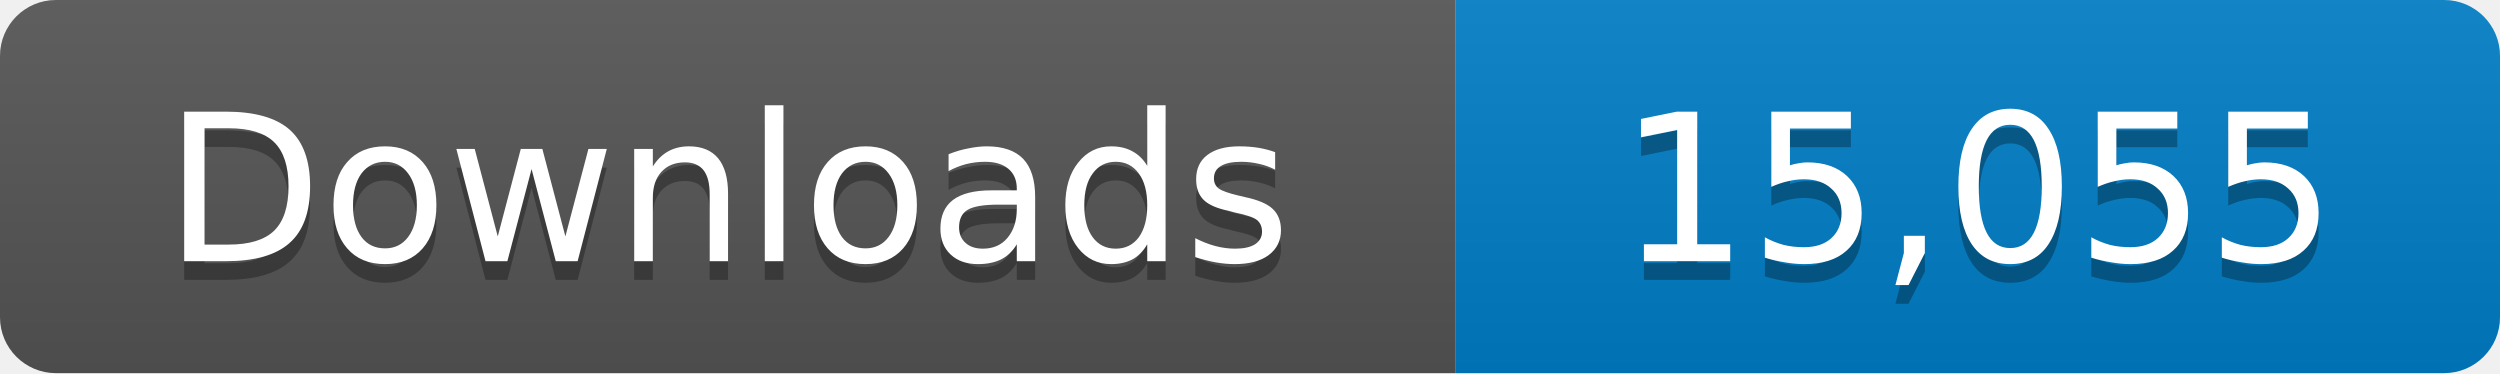
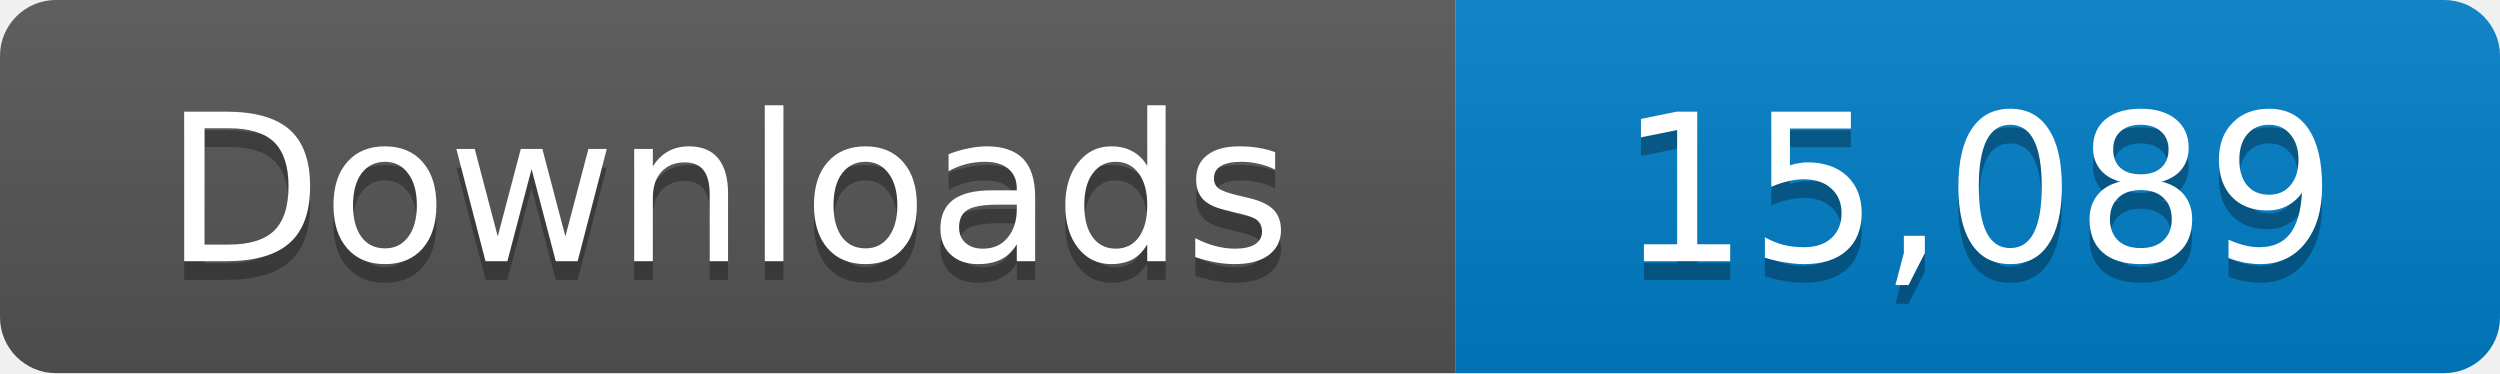
- <svg xmlns="http://www.w3.org/2000/svg" width="134" height="20" role="img" aria-label="Downloads: 15,055">
+ <svg xmlns="http://www.w3.org/2000/svg" width="134" height="20" role="img" aria-label="Downloads: 15,089">
  <linearGradient id="s" x2="0" y2="100%">
    <stop offset="0" stop-color="#bbb" stop-opacity=".1" />
    <stop offset="1" stop-opacity=".1" />
  </linearGradient>
  <clipPath id="r">
    <rect width="134" height="20" rx="3" fill="#fff" />
  </clipPath>
  <g clip-path="url(#r)">
    <path fill="#555" d="M0 0h78v20H0z" />
    <path fill="#007ec6" d="M78 0h56v20H78z" />
    <path fill="url(#s)" d="M0 0h134v20H0z" />
  </g>
  <g fill="#fff" text-anchor="middle" font-family="Verdana,Geneva,DejaVu Sans,sans-serif" font-size="11">
    <text x="39" y="15" fill="#010101" fill-opacity=".3">Downloads</text>
    <text x="39" y="14">Downloads</text>
-     <text x="106" y="15" fill="#010101" fill-opacity=".3">15,055</text>
-     <text x="106" y="14">15,055</text>
+     <text x="106" y="15" fill="#010101" fill-opacity=".3">15,089</text>
+     <text x="106" y="14">15,089</text>
  </g>
</svg>
